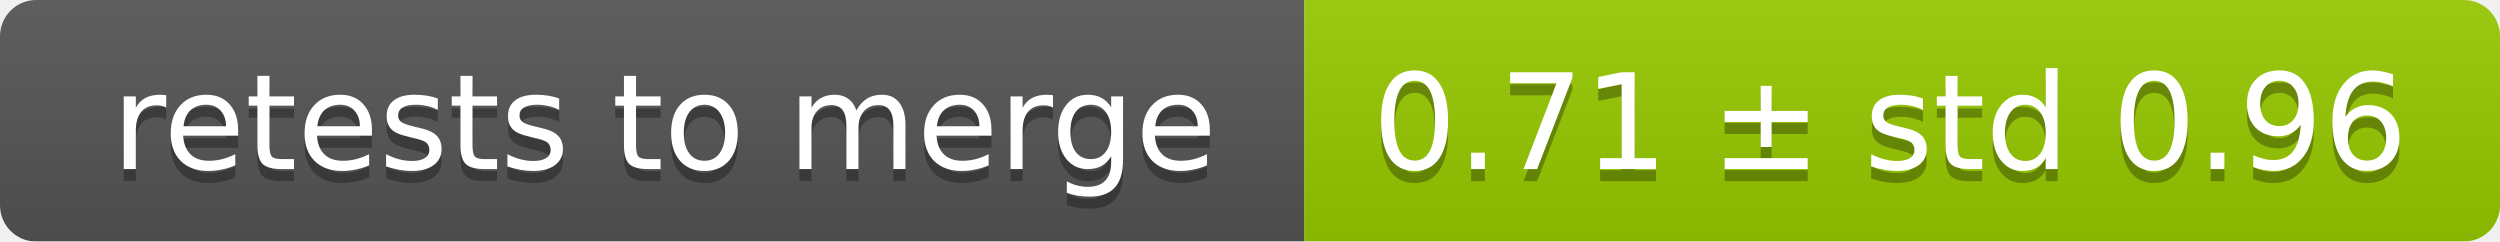
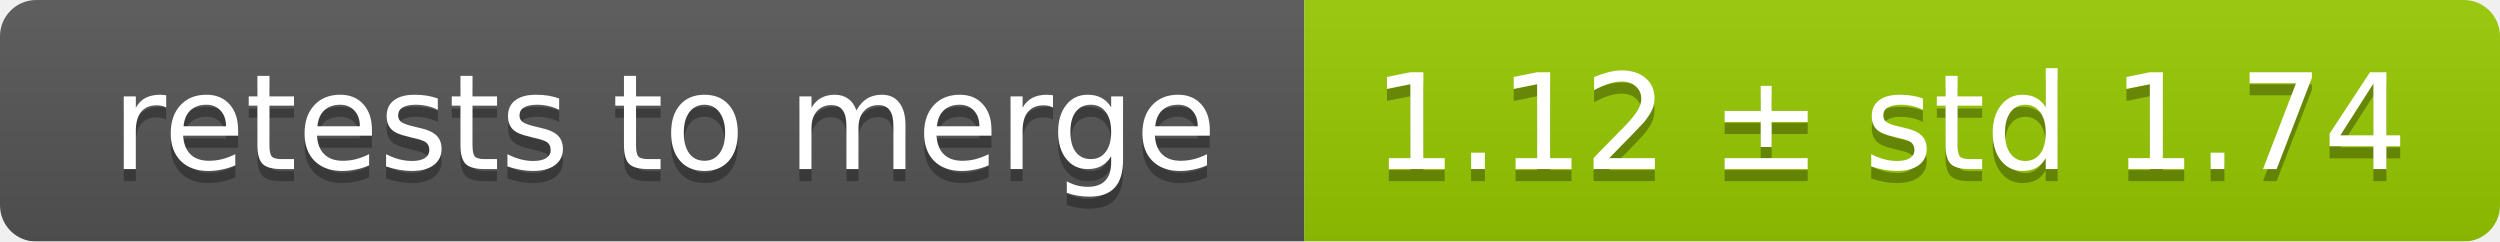
<svg xmlns="http://www.w3.org/2000/svg" width="207" height="20">
  <linearGradient id="smooth" x2="0" y2="100%">
    <stop offset="0" stop-color="#bbb" stop-opacity=".1" />
    <stop offset="1" stop-opacity=".1" />
  </linearGradient>
  <mask id="round">
    <rect width="207" height="20" rx="3" fill="#fff" />
  </mask>
  <g mask="url(#round)">
    <rect width="108" height="20" fill="#555" />
    <rect x="108" width="99" height="20" fill="#97ca00" />
    <rect width="207" height="20" fill="url(#smooth)" />
  </g>
  <g fill="#fff" text-anchor="middle" font-family="DejaVu Sans,Verdana,Geneva,sans-serif" font-size="11">
    <text x="55" y="15" fill="#010101" fill-opacity=".3">retests to merge</text>
    <text x="55" y="14">retests to merge</text>
-     <text x="156.5" y="15" fill="#010101" fill-opacity=".3">0.71 ± std 0.96</text>
-     <text x="156.5" y="14">0.71 ± std 0.96</text>
+     <text x="156.5" y="15" fill="#010101" fill-opacity=".3">1.12 ± std 1.74</text>
+     <text x="156.5" y="14">1.12 ± std 1.74</text>
  </g>
</svg>
